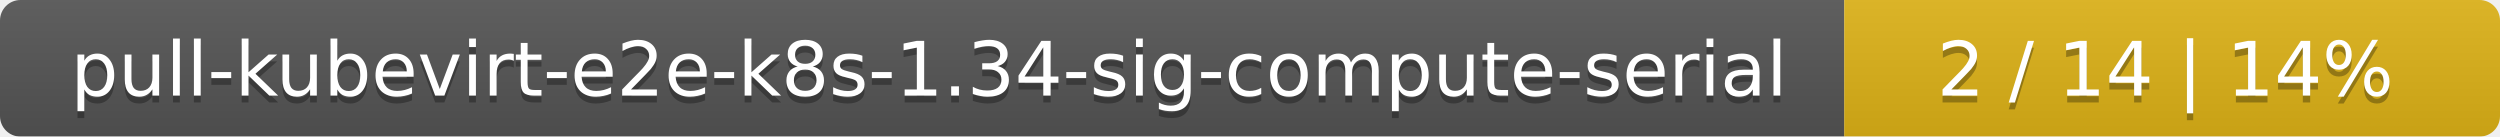
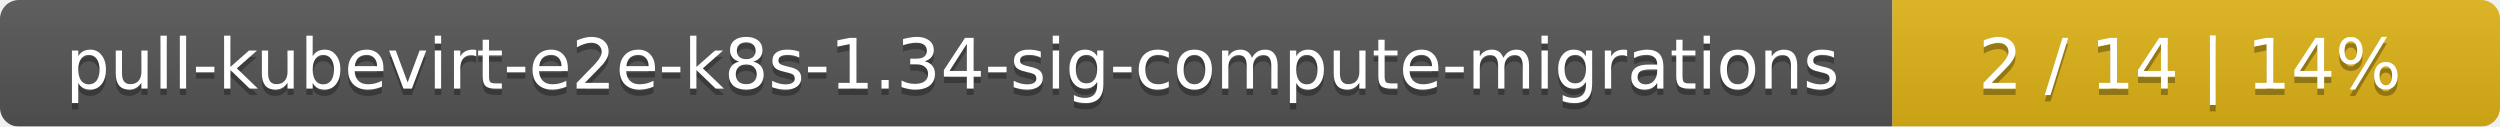
- <svg xmlns="http://www.w3.org/2000/svg" width="366" height="20">
+ <svg xmlns="http://www.w3.org/2000/svg" width="395" height="20">
  <linearGradient id="smooth" x2="0" y2="100%">
    <stop offset="0" stop-color="#bbb" stop-opacity=".1" />
    <stop offset="1" stop-opacity=".1" />
  </linearGradient>
  <mask id="round">
-     <rect width="366" height="20" rx="3" fill="#fff" />
+     <rect width="395" height="20" rx="3" fill="#fff" />
  </mask>
  <g mask="url(#round)">
-     <rect width="270" height="20" fill="#555" />
-     <rect x="270" width="96" height="20" fill="#dfb317" />
-     <rect width="366" height="20" fill="url(#smooth)" />
+     <rect width="299" height="20" fill="#555" />
+     <rect x="299" width="96" height="20" fill="#dfb317" />
+     <rect width="395" height="20" fill="url(#smooth)" />
  </g>
  <g fill="#fff" text-anchor="middle" font-family="DejaVu Sans,Verdana,Geneva,sans-serif" font-size="11">
-     <text x="136" y="15" fill="#010101" fill-opacity=".3">pull-kubevirt-e2e-k8s-1.34-sig-compute-serial</text>
-     <text x="136" y="14">pull-kubevirt-e2e-k8s-1.34-sig-compute-serial</text>
-     <text x="317" y="15" fill="#010101" fill-opacity=".3">2 / 14    |    14%</text>
-     <text x="317" y="14">2 / 14    |    14%</text>
+     <text x="150.5" y="15" fill="#010101" fill-opacity=".3">pull-kubevirt-e2e-k8s-1.34-sig-compute-migrations</text>
+     <text x="150.5" y="14">pull-kubevirt-e2e-k8s-1.34-sig-compute-migrations</text>
+     <text x="346" y="15" fill="#010101" fill-opacity=".3">2 / 14    |    14%</text>
+     <text x="346" y="14">2 / 14    |    14%</text>
  </g>
</svg>
